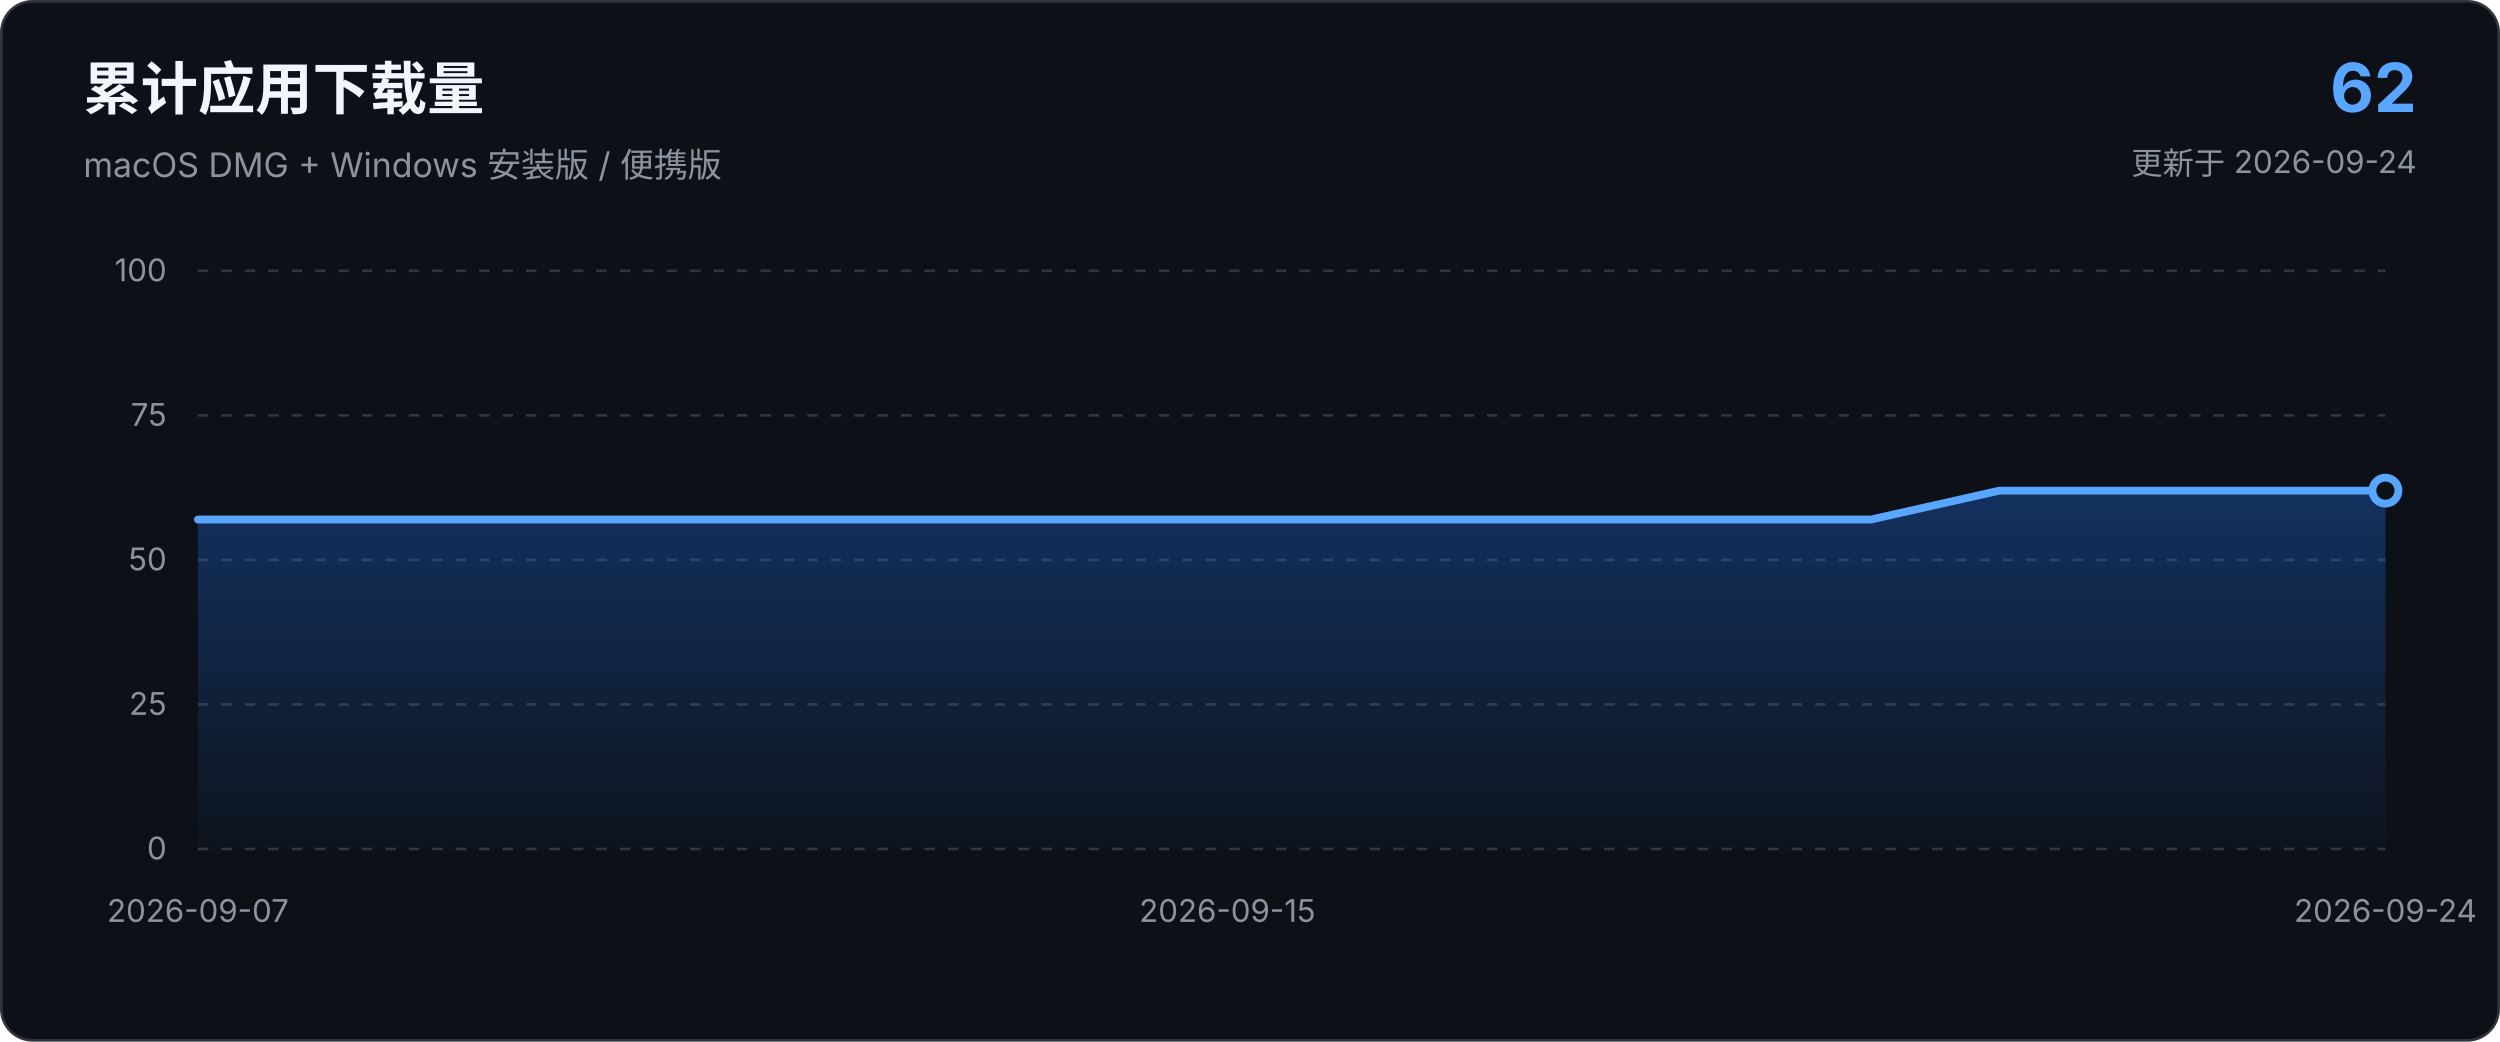
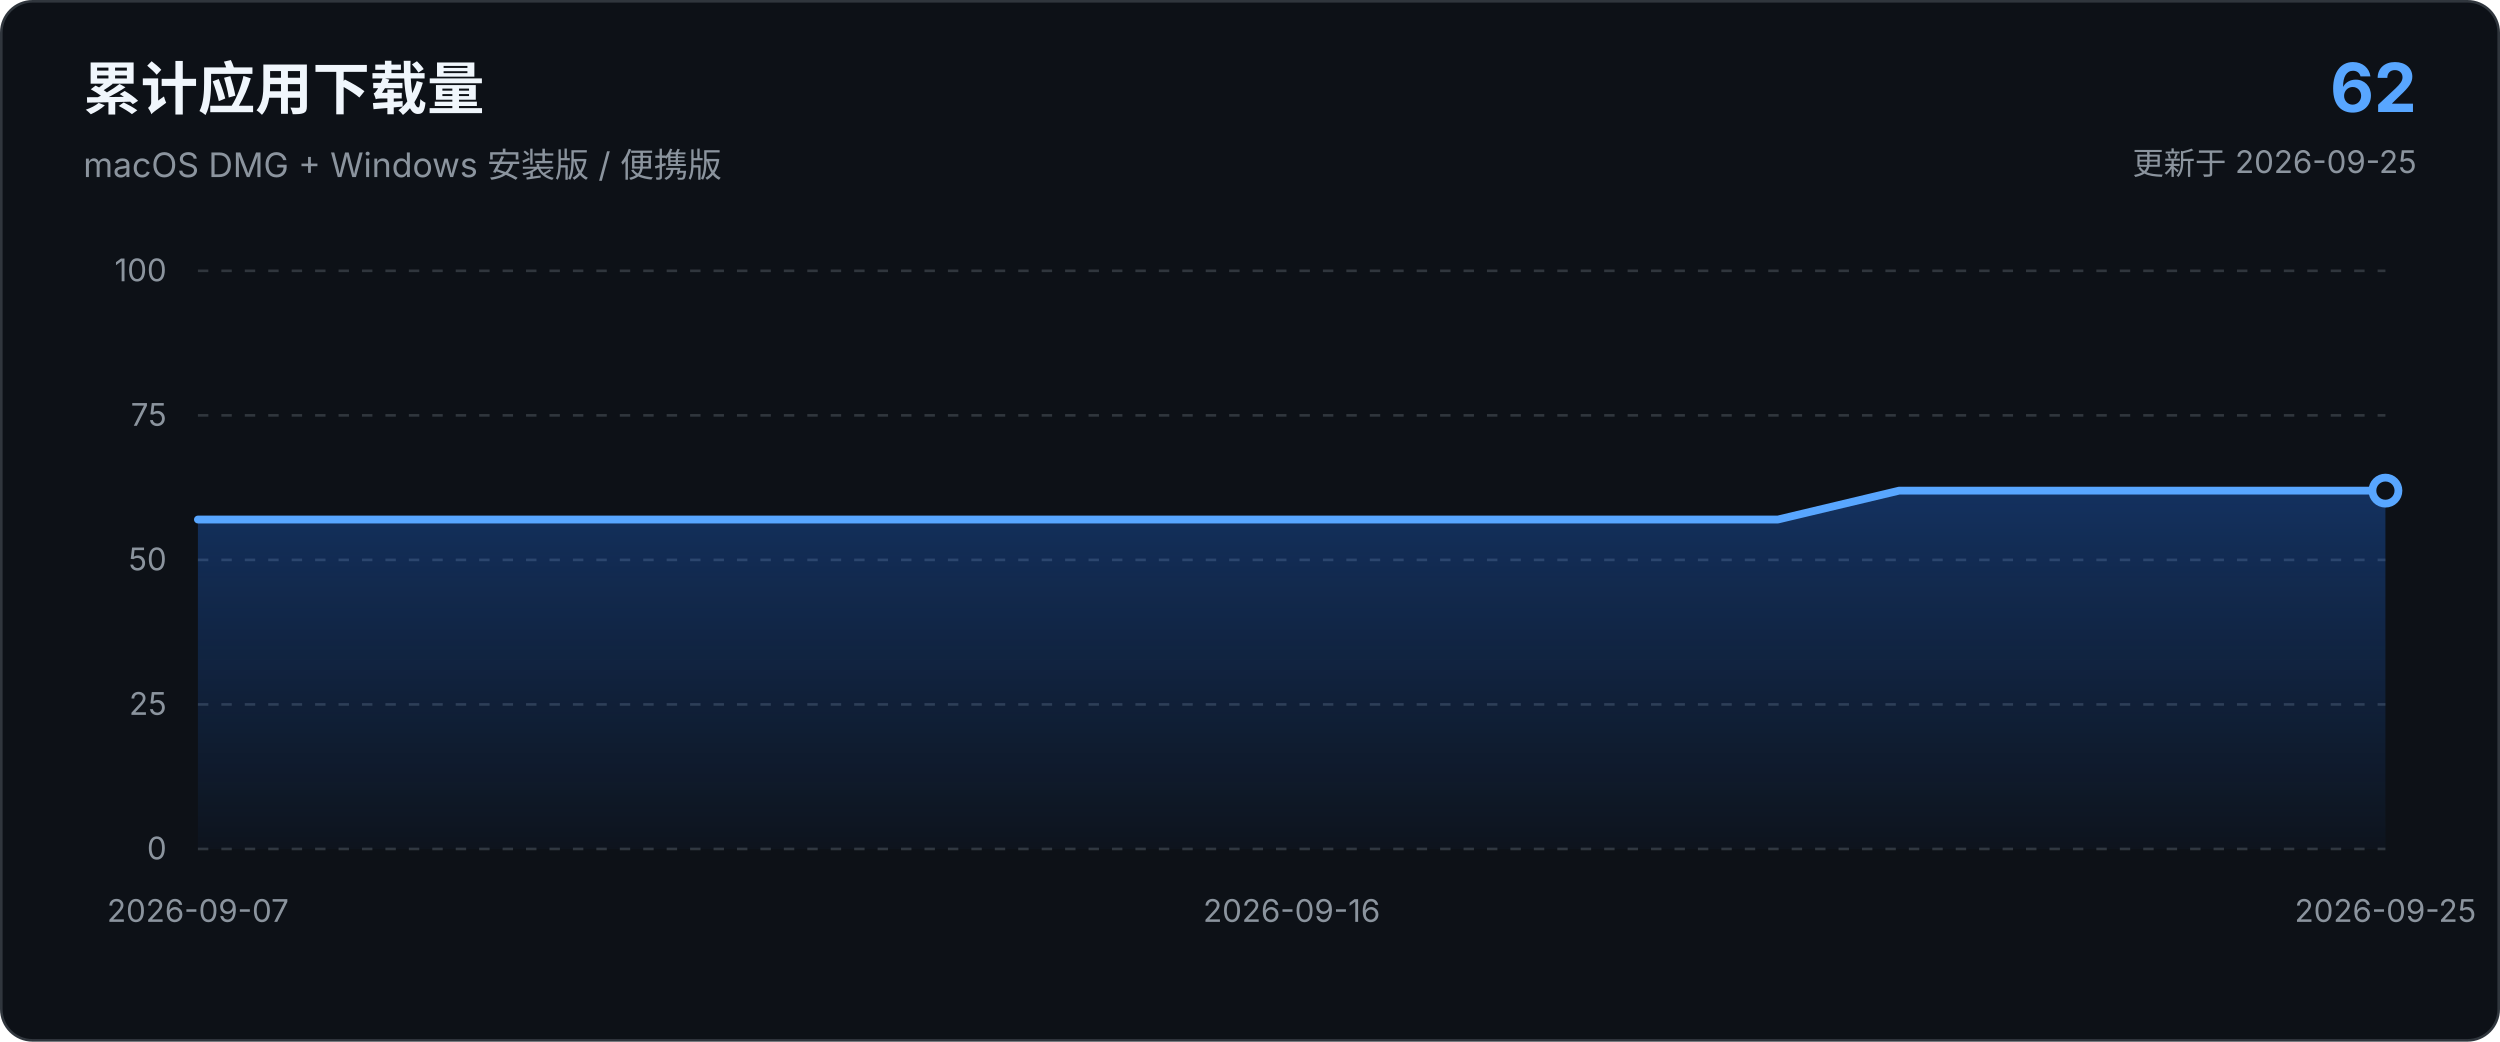
<svg xmlns="http://www.w3.org/2000/svg" viewBox="0 0 960 400" role="img" aria-labelledby="chart-title chart-description">
  <defs>
    <linearGradient id="area-gradient" x1="0" x2="0" y1="0" y2="1">
      <stop offset="0%" stop-color="#1f6feb" stop-opacity="0.34" />
      <stop offset="100%" stop-color="#1f6feb" stop-opacity="0.03" />
    </linearGradient>
  </defs>
  <style>
    text { font-family: -apple-system, BlinkMacSystemFont, "Segoe UI", sans-serif; }
    .axis { fill: #8b949e; font-size: 12px; }
    .grid { stroke: #30363d; stroke-width: 1; stroke-dasharray: 4 5; }
  </style>
  <rect x="0.5" y="0.5" width="959" height="399" rx="12" fill="#0d1117" stroke="#30363d" />
  <text x="32" y="42" fill="#f0f6fc" font-size="22" font-weight="650">累计应用下载量</text>
  <text x="32" y="68" fill="#8b949e" font-size="13">macOS DMG + Windows 安装版 / 便携版</text>
  <text x="928" y="43" text-anchor="end" fill="#58a6ff" font-size="26" font-weight="700">62</text>
-   <text x="928" y="67" text-anchor="end" fill="#8b949e" font-size="12">更新于 2026-09-24</text>
+   <text x="928" y="67" text-anchor="end" fill="#8b949e" font-size="12">更新于 2026-09-25</text>
  <line x1="76.0" y1="326.0" x2="916.0" y2="326.0" class="grid" />
  <text x="64.0" y="330.0" text-anchor="end" class="axis">0</text>
  <line x1="76.0" y1="270.5" x2="916.0" y2="270.5" class="grid" />
  <text x="64.0" y="274.5" text-anchor="end" class="axis">25</text>
  <line x1="76.0" y1="215.0" x2="916.0" y2="215.0" class="grid" />
  <text x="64.0" y="219.0" text-anchor="end" class="axis">50</text>
  <line x1="76.0" y1="159.5" x2="916.0" y2="159.5" class="grid" />
  <text x="64.0" y="163.5" text-anchor="end" class="axis">75</text>
  <line x1="76.0" y1="104.0" x2="916.0" y2="104.0" class="grid" />
  <text x="64.0" y="108.0" text-anchor="end" class="axis">100</text>
-   <path d="M 76.0 326.0 L 76.0 199.5 L 125.4 199.5 L 174.8 199.5 L 224.2 199.5 L 273.6 199.5 L 323.1 199.5 L 372.5 199.5 L 421.9 199.5 L 471.3 199.5 L 520.7 199.5 L 570.1 199.5 L 619.5 199.5 L 668.9 199.5 L 718.4 199.5 L 767.8 188.4 L 817.2 188.4 L 866.6 188.4 L 916.0 188.4 L 916.0 326.0 Z" fill="url(#area-gradient)" />
-   <path d="M 76.0 199.5 L 125.4 199.5 L 174.8 199.5 L 224.2 199.5 L 273.6 199.5 L 323.1 199.5 L 372.5 199.5 L 421.9 199.5 L 471.3 199.5 L 520.7 199.5 L 570.1 199.5 L 619.5 199.5 L 668.9 199.5 L 718.4 199.5 L 767.8 188.4 L 817.2 188.4 L 866.6 188.4 L 916.0 188.4" fill="none" stroke="#58a6ff" stroke-width="3" stroke-linecap="round" stroke-linejoin="round" />
+   <path d="M 76.0 326.0 L 76.0 199.5 L 122.7 199.5 L 169.3 199.5 L 216.0 199.5 L 262.7 199.5 L 309.3 199.5 L 356.0 199.5 L 402.7 199.5 L 449.3 199.5 L 496.0 199.5 L 542.7 199.5 L 589.3 199.5 L 636.0 199.5 L 682.7 199.5 L 729.3 188.4 L 776.0 188.4 L 822.7 188.4 L 869.3 188.4 L 916.0 188.4 L 916.0 326.0 Z" fill="url(#area-gradient)" />
+   <path d="M 76.0 199.5 L 122.7 199.5 L 169.3 199.5 L 216.0 199.5 L 262.7 199.5 L 309.3 199.5 L 356.0 199.5 L 402.7 199.5 L 449.3 199.5 L 496.0 199.5 L 542.7 199.5 L 589.3 199.5 L 636.0 199.5 L 682.7 199.5 L 729.3 188.4 L 776.0 188.4 L 822.7 188.4 L 869.3 188.4 L 916.0 188.4" fill="none" stroke="#58a6ff" stroke-width="3" stroke-linecap="round" stroke-linejoin="round" />
  <circle cx="916.0" cy="188.4" r="5" fill="#0d1117" stroke="#58a6ff" stroke-width="3" />
  <text x="76.0" y="354.0" text-anchor="middle" class="axis">2026-09-07</text>
-   <text x="471.3" y="354.0" text-anchor="middle" class="axis">2026-09-15</text>
-   <text x="916.0" y="354.0" text-anchor="middle" class="axis">2026-09-24</text>
+   <text x="496.0" y="354.0" text-anchor="middle" class="axis">2026-09-16</text>
+   <text x="916.0" y="354.0" text-anchor="middle" class="axis">2026-09-25</text>
</svg>
